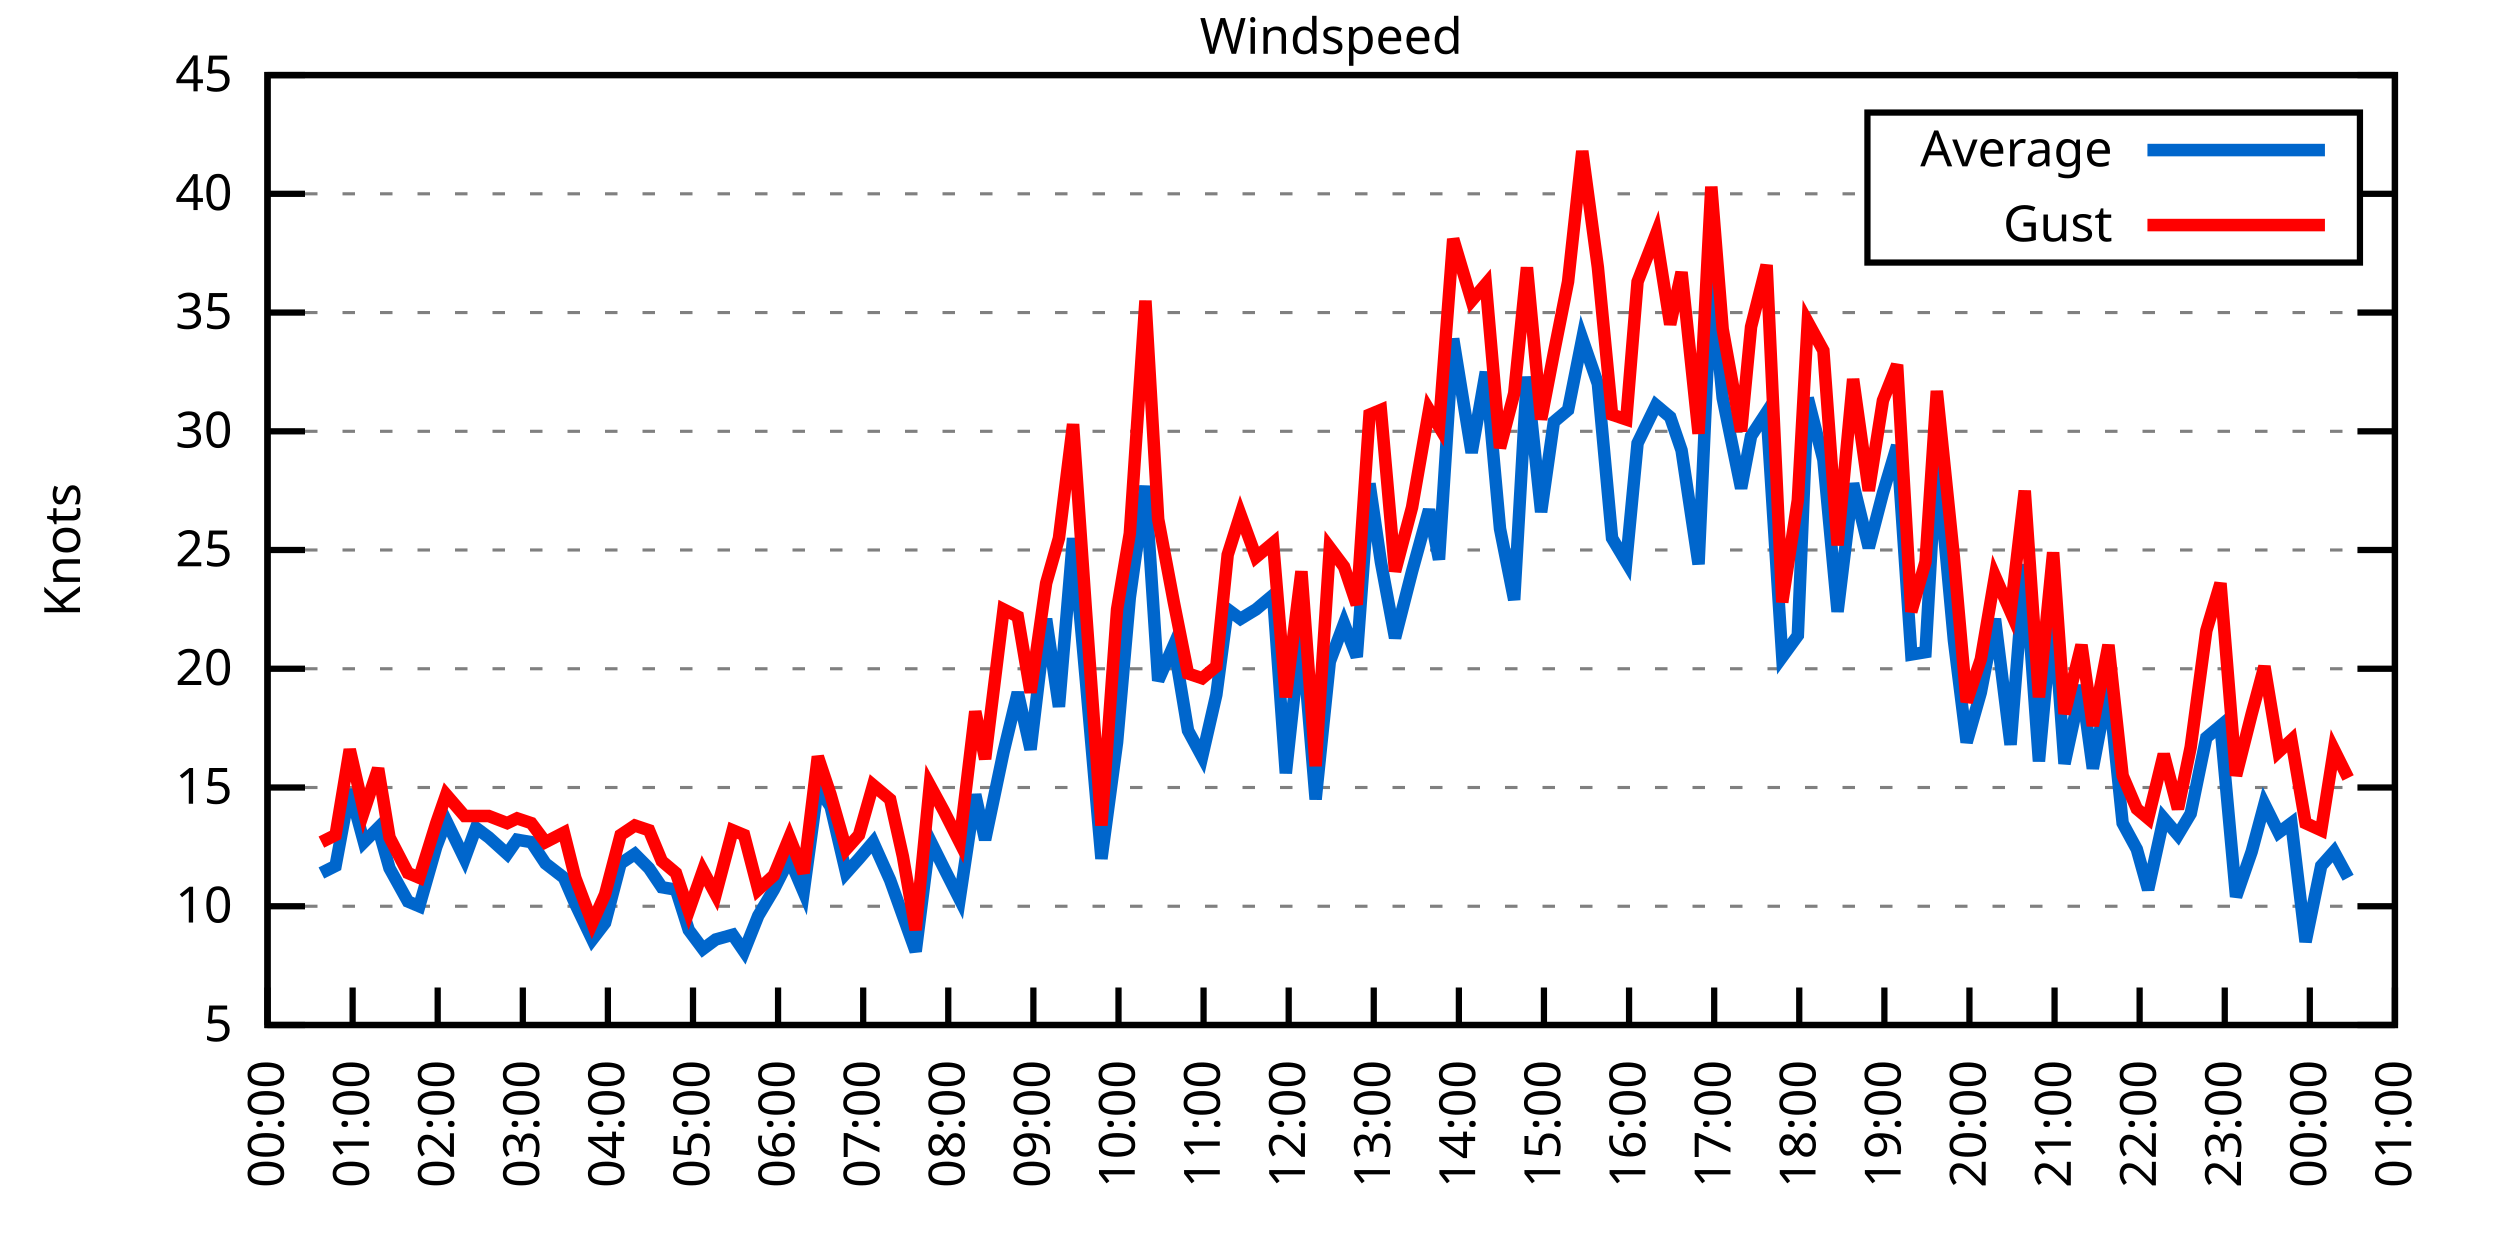
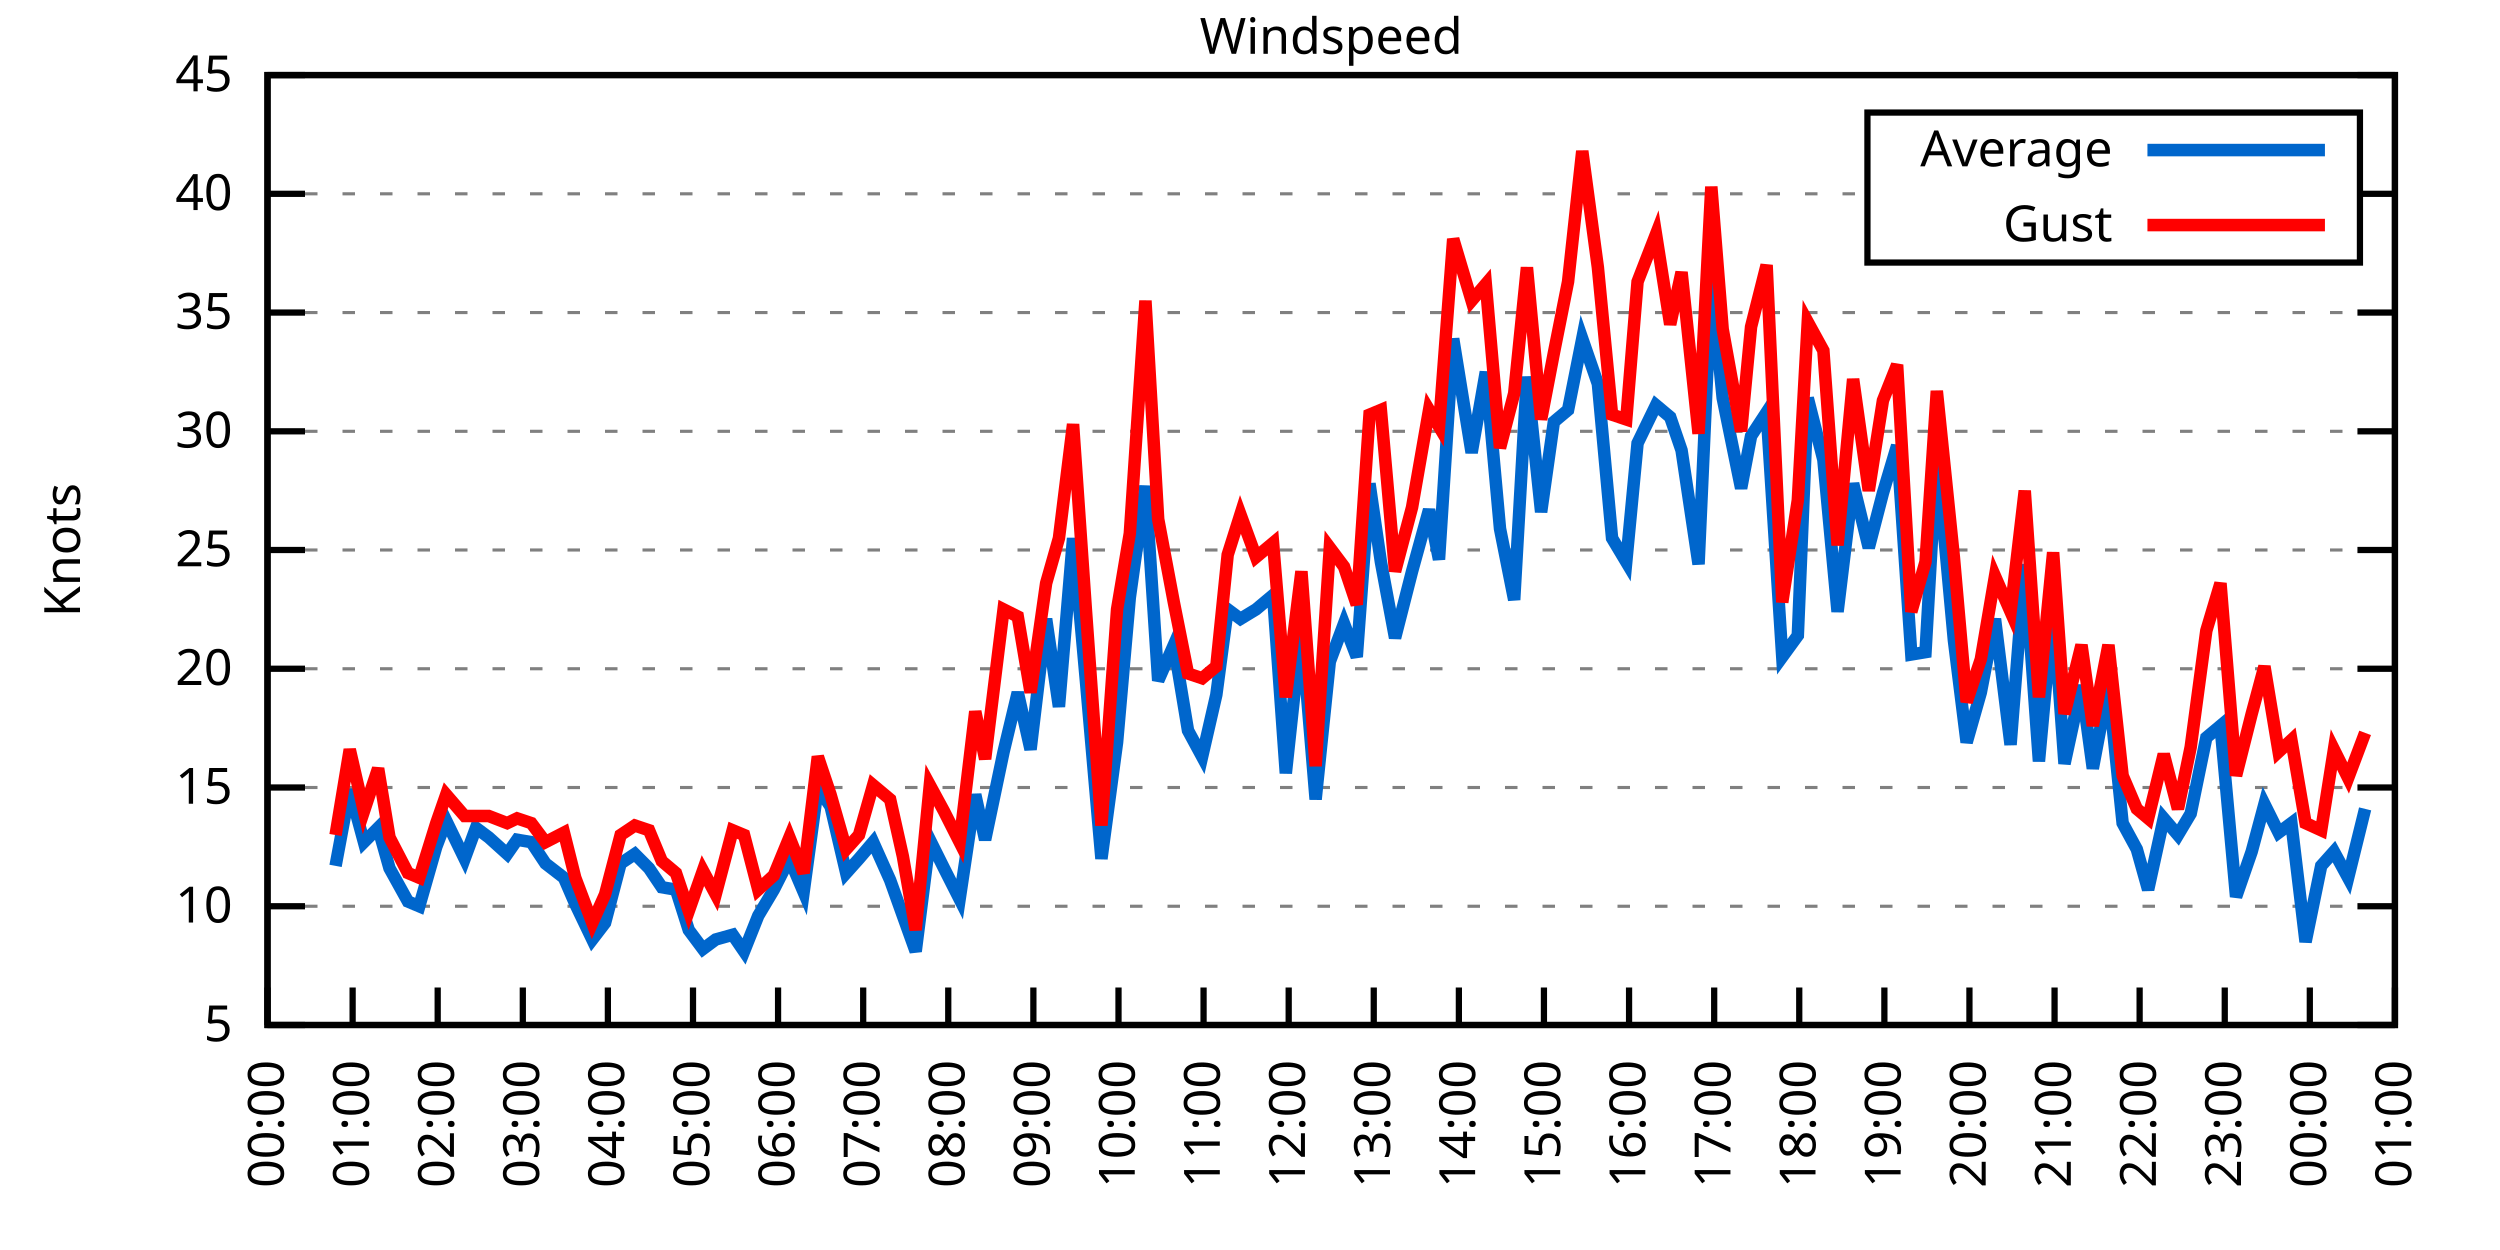
<svg xmlns="http://www.w3.org/2000/svg" xmlns:xlink="http://www.w3.org/1999/xlink" width="400" height="200" viewBox="0 0 400 200">
  <g id="gnuplot_canvas">
    <rect x="0" y="0" width="400" height="200" fill="none" />
    <defs>
      <circle id="gpDot" r="0.5" stroke-width="0.5" stroke="currentColor" />
      <path id="gpPt0" stroke-width="0.333" stroke="currentColor" d="M-1,0 h2 M0,-1 v2" />
      <path id="gpPt1" stroke-width="0.333" stroke="currentColor" d="M-1,-1 L1,1 M1,-1 L-1,1" />
      <path id="gpPt2" stroke-width="0.333" stroke="currentColor" d="M-1,0 L1,0 M0,-1 L0,1 M-1,-1 L1,1 M-1,1 L1,-1" />
      <rect id="gpPt3" stroke-width="0.333" stroke="currentColor" x="-1" y="-1" width="2" height="2" />
      <rect id="gpPt4" stroke-width="0.333" stroke="currentColor" fill="currentColor" x="-1" y="-1" width="2" height="2" />
      <circle id="gpPt5" stroke-width="0.333" stroke="currentColor" cx="0" cy="0" r="1" />
      <use xlink:href="#gpPt5" id="gpPt6" fill="currentColor" stroke="none" />
      <path id="gpPt7" stroke-width="0.333" stroke="currentColor" d="M0,-1.33 L-1.33,0.67 L1.33,0.67 z" />
      <use xlink:href="#gpPt7" id="gpPt8" fill="currentColor" stroke="none" />
      <use xlink:href="#gpPt7" id="gpPt9" stroke="currentColor" transform="rotate(180)" />
      <use xlink:href="#gpPt9" id="gpPt10" fill="currentColor" stroke="none" />
      <use xlink:href="#gpPt3" id="gpPt11" stroke="currentColor" transform="rotate(45)" />
      <use xlink:href="#gpPt11" id="gpPt12" fill="currentColor" stroke="none" />
      <path id="gpPt13" stroke-width="0.333" stroke="currentColor" d="M0,1.330 L1.265,0.411 L0.782,-1.067 L-0.782,-1.076 L-1.265,0.411 z" />
      <use xlink:href="#gpPt13" id="gpPt14" fill="currentColor" stroke="none" />
      <filter id="textbox" filterUnits="objectBoundingBox" x="0" y="0" height="1" width="1">
        <feFlood flood-color="white" flood-opacity="1" result="bgnd" />
        <feComposite in="SourceGraphic" in2="bgnd" operator="atop" />
      </filter>
      <filter id="greybox" filterUnits="objectBoundingBox" x="0" y="0" height="1" width="1">
        <feFlood flood-color="lightgrey" flood-opacity="1" result="grey" />
        <feComposite in="SourceGraphic" in2="grey" operator="atop" />
      </filter>
    </defs>
    <g fill="none" color="white" stroke="currentColor" stroke-width="1.00" stroke-linecap="butt" stroke-linejoin="miter">
</g>
    <g fill="none" color="black" stroke="currentColor" stroke-width="1.00" stroke-linecap="butt" stroke-linejoin="miter">
      <g stroke="none" shape-rendering="crispEdges">
        <polygon fill="rgb(255, 255, 255)" points="42.80,164.00 383.18,164.00 383.18,12.02 42.80,12.02 " />
      </g>
    </g>
    <g fill="none" color="black" stroke="currentColor" stroke-width="1.00" stroke-linecap="butt" stroke-linejoin="miter">
</g>
    <g fill="none" color="black" stroke="black" stroke-width="0.50" stroke-linecap="butt" stroke-linejoin="miter">
</g>
    <g fill="none" color="gray" stroke="currentColor" stroke-width="0.50" stroke-linecap="butt" stroke-linejoin="miter">
      <path stroke="gray" stroke-dasharray="2,4" class="gridline" d="M42.80,164.00 L383.19,164.00  " />
    </g>
    <g fill="none" color="gray" stroke="gray" stroke-width="1.00" stroke-linecap="butt" stroke-linejoin="miter">
</g>
    <g fill="none" color="black" stroke="currentColor" stroke-width="1.00" stroke-linecap="butt" stroke-linejoin="miter">
      <path stroke="black" d="M42.80,164.00 L48.80,164.00 M383.19,164.00 L377.19,164.00  " />
      <g transform="translate(37.20,166.60)" stroke="none" fill="black" font-family="Sans" font-size="8.00" text-anchor="end">
        <text>
          <tspan font-family="Sans"> 5</tspan>
        </text>
      </g>
    </g>
    <g fill="none" color="black" stroke="currentColor" stroke-width="1.00" stroke-linecap="butt" stroke-linejoin="miter">
</g>
    <g fill="none" color="black" stroke="black" stroke-width="0.50" stroke-linecap="butt" stroke-linejoin="miter">
</g>
    <g fill="none" color="gray" stroke="currentColor" stroke-width="0.50" stroke-linecap="butt" stroke-linejoin="miter">
      <path stroke="gray" stroke-dasharray="2,4" class="gridline" d="M42.80,145.00 L383.19,145.00  " />
    </g>
    <g fill="none" color="gray" stroke="gray" stroke-width="1.00" stroke-linecap="butt" stroke-linejoin="miter">
</g>
    <g fill="none" color="black" stroke="currentColor" stroke-width="1.00" stroke-linecap="butt" stroke-linejoin="miter">
      <path stroke="black" d="M42.80,145.00 L48.80,145.00 M383.19,145.00 L377.19,145.00  " />
      <g transform="translate(37.20,147.60)" stroke="none" fill="black" font-family="Sans" font-size="8.00" text-anchor="end">
        <text>
          <tspan font-family="Sans"> 10</tspan>
        </text>
      </g>
    </g>
    <g fill="none" color="black" stroke="currentColor" stroke-width="1.00" stroke-linecap="butt" stroke-linejoin="miter">
</g>
    <g fill="none" color="black" stroke="black" stroke-width="0.50" stroke-linecap="butt" stroke-linejoin="miter">
</g>
    <g fill="none" color="gray" stroke="currentColor" stroke-width="0.50" stroke-linecap="butt" stroke-linejoin="miter">
      <path stroke="gray" stroke-dasharray="2,4" class="gridline" d="M42.80,126.00 L383.19,126.00  " />
    </g>
    <g fill="none" color="gray" stroke="gray" stroke-width="1.00" stroke-linecap="butt" stroke-linejoin="miter">
</g>
    <g fill="none" color="black" stroke="currentColor" stroke-width="1.00" stroke-linecap="butt" stroke-linejoin="miter">
      <path stroke="black" d="M42.80,126.00 L48.80,126.00 M383.19,126.00 L377.19,126.00  " />
      <g transform="translate(37.20,128.60)" stroke="none" fill="black" font-family="Sans" font-size="8.00" text-anchor="end">
        <text>
          <tspan font-family="Sans"> 15</tspan>
        </text>
      </g>
    </g>
    <g fill="none" color="black" stroke="currentColor" stroke-width="1.00" stroke-linecap="butt" stroke-linejoin="miter">
</g>
    <g fill="none" color="black" stroke="black" stroke-width="0.50" stroke-linecap="butt" stroke-linejoin="miter">
</g>
    <g fill="none" color="gray" stroke="currentColor" stroke-width="0.50" stroke-linecap="butt" stroke-linejoin="miter">
      <path stroke="gray" stroke-dasharray="2,4" class="gridline" d="M42.80,107.00 L383.19,107.00  " />
    </g>
    <g fill="none" color="gray" stroke="gray" stroke-width="1.00" stroke-linecap="butt" stroke-linejoin="miter">
</g>
    <g fill="none" color="black" stroke="currentColor" stroke-width="1.00" stroke-linecap="butt" stroke-linejoin="miter">
      <path stroke="black" d="M42.80,107.00 L48.80,107.00 M383.19,107.00 L377.19,107.00  " />
      <g transform="translate(37.20,109.60)" stroke="none" fill="black" font-family="Sans" font-size="8.00" text-anchor="end">
        <text>
          <tspan font-family="Sans"> 20</tspan>
        </text>
      </g>
    </g>
    <g fill="none" color="black" stroke="currentColor" stroke-width="1.00" stroke-linecap="butt" stroke-linejoin="miter">
</g>
    <g fill="none" color="black" stroke="black" stroke-width="0.50" stroke-linecap="butt" stroke-linejoin="miter">
</g>
    <g fill="none" color="gray" stroke="currentColor" stroke-width="0.50" stroke-linecap="butt" stroke-linejoin="miter">
      <path stroke="gray" stroke-dasharray="2,4" class="gridline" d="M42.80,88.00 L383.19,88.00  " />
    </g>
    <g fill="none" color="gray" stroke="gray" stroke-width="1.00" stroke-linecap="butt" stroke-linejoin="miter">
</g>
    <g fill="none" color="black" stroke="currentColor" stroke-width="1.00" stroke-linecap="butt" stroke-linejoin="miter">
      <path stroke="black" d="M42.80,88.00 L48.80,88.00 M383.19,88.00 L377.19,88.00  " />
      <g transform="translate(37.20,90.60)" stroke="none" fill="black" font-family="Sans" font-size="8.00" text-anchor="end">
        <text>
          <tspan font-family="Sans"> 25</tspan>
        </text>
      </g>
    </g>
    <g fill="none" color="black" stroke="currentColor" stroke-width="1.00" stroke-linecap="butt" stroke-linejoin="miter">
</g>
    <g fill="none" color="black" stroke="black" stroke-width="0.50" stroke-linecap="butt" stroke-linejoin="miter">
</g>
    <g fill="none" color="gray" stroke="currentColor" stroke-width="0.50" stroke-linecap="butt" stroke-linejoin="miter">
      <path stroke="gray" stroke-dasharray="2,4" class="gridline" d="M42.80,69.01 L383.19,69.01  " />
    </g>
    <g fill="none" color="gray" stroke="gray" stroke-width="1.00" stroke-linecap="butt" stroke-linejoin="miter">
</g>
    <g fill="none" color="black" stroke="currentColor" stroke-width="1.00" stroke-linecap="butt" stroke-linejoin="miter">
      <path stroke="black" d="M42.80,69.01 L48.80,69.01 M383.19,69.01 L377.19,69.01  " />
      <g transform="translate(37.20,71.61)" stroke="none" fill="black" font-family="Sans" font-size="8.00" text-anchor="end">
        <text>
          <tspan font-family="Sans"> 30</tspan>
        </text>
      </g>
    </g>
    <g fill="none" color="black" stroke="currentColor" stroke-width="1.00" stroke-linecap="butt" stroke-linejoin="miter">
</g>
    <g fill="none" color="black" stroke="black" stroke-width="0.50" stroke-linecap="butt" stroke-linejoin="miter">
</g>
    <g fill="none" color="gray" stroke="currentColor" stroke-width="0.50" stroke-linecap="butt" stroke-linejoin="miter">
      <path stroke="gray" stroke-dasharray="2,4" class="gridline" d="M42.80,50.01 L383.19,50.01  " />
    </g>
    <g fill="none" color="gray" stroke="gray" stroke-width="1.00" stroke-linecap="butt" stroke-linejoin="miter">
</g>
    <g fill="none" color="black" stroke="currentColor" stroke-width="1.00" stroke-linecap="butt" stroke-linejoin="miter">
      <path stroke="black" d="M42.80,50.01 L48.80,50.01 M383.19,50.01 L377.19,50.01  " />
      <g transform="translate(37.20,52.61)" stroke="none" fill="black" font-family="Sans" font-size="8.00" text-anchor="end">
        <text>
          <tspan font-family="Sans"> 35</tspan>
        </text>
      </g>
    </g>
    <g fill="none" color="black" stroke="currentColor" stroke-width="1.00" stroke-linecap="butt" stroke-linejoin="miter">
</g>
    <g fill="none" color="black" stroke="black" stroke-width="0.50" stroke-linecap="butt" stroke-linejoin="miter">
</g>
    <g fill="none" color="gray" stroke="currentColor" stroke-width="0.50" stroke-linecap="butt" stroke-linejoin="miter">
      <path stroke="gray" stroke-dasharray="2,4" class="gridline" d="M42.80,31.01 L298.79,31.01 M377.59,31.01 L383.19,31.01  " />
    </g>
    <g fill="none" color="gray" stroke="gray" stroke-width="1.00" stroke-linecap="butt" stroke-linejoin="miter">
</g>
    <g fill="none" color="black" stroke="currentColor" stroke-width="1.00" stroke-linecap="butt" stroke-linejoin="miter">
      <path stroke="black" d="M42.80,31.01 L48.80,31.01 M383.19,31.01 L377.19,31.01  " />
      <g transform="translate(37.20,33.61)" stroke="none" fill="black" font-family="Sans" font-size="8.00" text-anchor="end">
        <text>
          <tspan font-family="Sans"> 40</tspan>
        </text>
      </g>
    </g>
    <g fill="none" color="black" stroke="currentColor" stroke-width="1.00" stroke-linecap="butt" stroke-linejoin="miter">
</g>
    <g fill="none" color="black" stroke="black" stroke-width="0.50" stroke-linecap="butt" stroke-linejoin="miter">
</g>
    <g fill="none" color="gray" stroke="currentColor" stroke-width="0.50" stroke-linecap="butt" stroke-linejoin="miter">
      <path stroke="gray" stroke-dasharray="2,4" class="gridline" d="M42.80,12.01 L383.19,12.01  " />
    </g>
    <g fill="none" color="gray" stroke="gray" stroke-width="1.00" stroke-linecap="butt" stroke-linejoin="miter">
</g>
    <g fill="none" color="black" stroke="currentColor" stroke-width="1.00" stroke-linecap="butt" stroke-linejoin="miter">
      <path stroke="black" d="M42.80,12.01 L48.80,12.01 M383.19,12.01 L377.19,12.01  " />
      <g transform="translate(37.20,14.61)" stroke="none" fill="black" font-family="Sans" font-size="8.00" text-anchor="end">
        <text>
          <tspan font-family="Sans"> 45</tspan>
        </text>
      </g>
    </g>
    <g fill="none" color="black" stroke="currentColor" stroke-width="1.00" stroke-linecap="butt" stroke-linejoin="miter">
      <path stroke="black" d="M42.80,164.00 L42.80,158.00  " />
      <g transform="translate(45.40,169.60) rotate(270.00)" stroke="none" fill="black" font-family="Sans" font-size="8.00" text-anchor="end">
        <text>
          <tspan font-family="Sans">00:00</tspan>
        </text>
      </g>
    </g>
    <g fill="none" color="black" stroke="currentColor" stroke-width="1.00" stroke-linecap="butt" stroke-linejoin="miter">
      <path stroke="black" d="M56.42,164.00 L56.42,158.00  " />
      <g transform="translate(59.02,169.60) rotate(270.00)" stroke="none" fill="black" font-family="Sans" font-size="8.00" text-anchor="end">
        <text>
          <tspan font-family="Sans">01:00</tspan>
        </text>
      </g>
    </g>
    <g fill="none" color="black" stroke="currentColor" stroke-width="1.00" stroke-linecap="butt" stroke-linejoin="miter">
      <path stroke="black" d="M70.03,164.00 L70.03,158.00  " />
      <g transform="translate(72.63,169.60) rotate(270.00)" stroke="none" fill="black" font-family="Sans" font-size="8.00" text-anchor="end">
        <text>
          <tspan font-family="Sans">02:00</tspan>
        </text>
      </g>
    </g>
    <g fill="none" color="black" stroke="currentColor" stroke-width="1.00" stroke-linecap="butt" stroke-linejoin="miter">
      <path stroke="black" d="M83.65,164.00 L83.65,158.00  " />
      <g transform="translate(86.25,169.60) rotate(270.00)" stroke="none" fill="black" font-family="Sans" font-size="8.00" text-anchor="end">
        <text>
          <tspan font-family="Sans">03:00</tspan>
        </text>
      </g>
    </g>
    <g fill="none" color="black" stroke="currentColor" stroke-width="1.00" stroke-linecap="butt" stroke-linejoin="miter">
      <path stroke="black" d="M97.26,164.00 L97.26,158.00  " />
      <g transform="translate(99.86,169.60) rotate(270.00)" stroke="none" fill="black" font-family="Sans" font-size="8.00" text-anchor="end">
        <text>
          <tspan font-family="Sans">04:00</tspan>
        </text>
      </g>
    </g>
    <g fill="none" color="black" stroke="currentColor" stroke-width="1.00" stroke-linecap="butt" stroke-linejoin="miter">
      <path stroke="black" d="M110.88,164.00 L110.88,158.00  " />
      <g transform="translate(113.48,169.60) rotate(270.00)" stroke="none" fill="black" font-family="Sans" font-size="8.00" text-anchor="end">
        <text>
          <tspan font-family="Sans">05:00</tspan>
        </text>
      </g>
    </g>
    <g fill="none" color="black" stroke="currentColor" stroke-width="1.00" stroke-linecap="butt" stroke-linejoin="miter">
      <path stroke="black" d="M124.49,164.00 L124.49,158.00  " />
      <g transform="translate(127.09,169.60) rotate(270.00)" stroke="none" fill="black" font-family="Sans" font-size="8.00" text-anchor="end">
        <text>
          <tspan font-family="Sans">06:00</tspan>
        </text>
      </g>
    </g>
    <g fill="none" color="black" stroke="currentColor" stroke-width="1.00" stroke-linecap="butt" stroke-linejoin="miter">
      <path stroke="black" d="M138.11,164.00 L138.11,158.00  " />
      <g transform="translate(140.71,169.60) rotate(270.00)" stroke="none" fill="black" font-family="Sans" font-size="8.00" text-anchor="end">
        <text>
          <tspan font-family="Sans">07:00</tspan>
        </text>
      </g>
    </g>
    <g fill="none" color="black" stroke="currentColor" stroke-width="1.00" stroke-linecap="butt" stroke-linejoin="miter">
      <path stroke="black" d="M151.72,164.00 L151.72,158.00  " />
      <g transform="translate(154.32,169.60) rotate(270.00)" stroke="none" fill="black" font-family="Sans" font-size="8.00" text-anchor="end">
        <text>
          <tspan font-family="Sans">08:00</tspan>
        </text>
      </g>
    </g>
    <g fill="none" color="black" stroke="currentColor" stroke-width="1.00" stroke-linecap="butt" stroke-linejoin="miter">
      <path stroke="black" d="M165.34,164.00 L165.34,158.00  " />
      <g transform="translate(167.94,169.60) rotate(270.00)" stroke="none" fill="black" font-family="Sans" font-size="8.00" text-anchor="end">
        <text>
          <tspan font-family="Sans">09:00</tspan>
        </text>
      </g>
    </g>
    <g fill="none" color="black" stroke="currentColor" stroke-width="1.00" stroke-linecap="butt" stroke-linejoin="miter">
      <path stroke="black" d="M178.96,164.00 L178.96,158.00  " />
      <g transform="translate(181.56,169.60) rotate(270.00)" stroke="none" fill="black" font-family="Sans" font-size="8.00" text-anchor="end">
        <text>
          <tspan font-family="Sans">10:00</tspan>
        </text>
      </g>
    </g>
    <g fill="none" color="black" stroke="currentColor" stroke-width="1.00" stroke-linecap="butt" stroke-linejoin="miter">
      <path stroke="black" d="M192.57,164.00 L192.57,158.00  " />
      <g transform="translate(195.17,169.60) rotate(270.00)" stroke="none" fill="black" font-family="Sans" font-size="8.00" text-anchor="end">
        <text>
          <tspan font-family="Sans">11:00</tspan>
        </text>
      </g>
    </g>
    <g fill="none" color="black" stroke="currentColor" stroke-width="1.00" stroke-linecap="butt" stroke-linejoin="miter">
      <path stroke="black" d="M206.19,164.00 L206.19,158.00  " />
      <g transform="translate(208.79,169.60) rotate(270.00)" stroke="none" fill="black" font-family="Sans" font-size="8.00" text-anchor="end">
        <text>
          <tspan font-family="Sans">12:00</tspan>
        </text>
      </g>
    </g>
    <g fill="none" color="black" stroke="currentColor" stroke-width="1.00" stroke-linecap="butt" stroke-linejoin="miter">
      <path stroke="black" d="M219.80,164.00 L219.80,158.00  " />
      <g transform="translate(222.40,169.60) rotate(270.00)" stroke="none" fill="black" font-family="Sans" font-size="8.00" text-anchor="end">
        <text>
          <tspan font-family="Sans">13:00</tspan>
        </text>
      </g>
    </g>
    <g fill="none" color="black" stroke="currentColor" stroke-width="1.00" stroke-linecap="butt" stroke-linejoin="miter">
      <path stroke="black" d="M233.42,164.00 L233.42,158.00  " />
      <g transform="translate(236.02,169.60) rotate(270.00)" stroke="none" fill="black" font-family="Sans" font-size="8.00" text-anchor="end">
        <text>
          <tspan font-family="Sans">14:00</tspan>
        </text>
      </g>
    </g>
    <g fill="none" color="black" stroke="currentColor" stroke-width="1.00" stroke-linecap="butt" stroke-linejoin="miter">
      <path stroke="black" d="M247.03,164.00 L247.03,158.00  " />
      <g transform="translate(249.63,169.60) rotate(270.00)" stroke="none" fill="black" font-family="Sans" font-size="8.00" text-anchor="end">
        <text>
          <tspan font-family="Sans">15:00</tspan>
        </text>
      </g>
    </g>
    <g fill="none" color="black" stroke="currentColor" stroke-width="1.00" stroke-linecap="butt" stroke-linejoin="miter">
      <path stroke="black" d="M260.65,164.00 L260.65,158.00  " />
      <g transform="translate(263.25,169.60) rotate(270.00)" stroke="none" fill="black" font-family="Sans" font-size="8.00" text-anchor="end">
        <text>
          <tspan font-family="Sans">16:00</tspan>
        </text>
      </g>
    </g>
    <g fill="none" color="black" stroke="currentColor" stroke-width="1.00" stroke-linecap="butt" stroke-linejoin="miter">
      <path stroke="black" d="M274.27,164.00 L274.27,158.00  " />
      <g transform="translate(276.87,169.60) rotate(270.00)" stroke="none" fill="black" font-family="Sans" font-size="8.00" text-anchor="end">
        <text>
          <tspan font-family="Sans">17:00</tspan>
        </text>
      </g>
    </g>
    <g fill="none" color="black" stroke="currentColor" stroke-width="1.00" stroke-linecap="butt" stroke-linejoin="miter">
      <path stroke="black" d="M287.88,164.00 L287.88,158.00  " />
      <g transform="translate(290.48,169.60) rotate(270.00)" stroke="none" fill="black" font-family="Sans" font-size="8.00" text-anchor="end">
        <text>
          <tspan font-family="Sans">18:00</tspan>
        </text>
      </g>
    </g>
    <g fill="none" color="black" stroke="currentColor" stroke-width="1.00" stroke-linecap="butt" stroke-linejoin="miter">
      <path stroke="black" d="M301.50,164.00 L301.50,158.00  " />
      <g transform="translate(304.10,169.60) rotate(270.00)" stroke="none" fill="black" font-family="Sans" font-size="8.00" text-anchor="end">
        <text>
          <tspan font-family="Sans">19:00</tspan>
        </text>
      </g>
    </g>
    <g fill="none" color="black" stroke="currentColor" stroke-width="1.00" stroke-linecap="butt" stroke-linejoin="miter">
      <path stroke="black" d="M315.11,164.00 L315.11,158.00  " />
      <g transform="translate(317.71,169.60) rotate(270.00)" stroke="none" fill="black" font-family="Sans" font-size="8.00" text-anchor="end">
        <text>
          <tspan font-family="Sans">20:00</tspan>
        </text>
      </g>
    </g>
    <g fill="none" color="black" stroke="currentColor" stroke-width="1.00" stroke-linecap="butt" stroke-linejoin="miter">
      <path stroke="black" d="M328.73,164.00 L328.73,158.00  " />
      <g transform="translate(331.33,169.60) rotate(270.00)" stroke="none" fill="black" font-family="Sans" font-size="8.00" text-anchor="end">
        <text>
          <tspan font-family="Sans">21:00</tspan>
        </text>
      </g>
    </g>
    <g fill="none" color="black" stroke="currentColor" stroke-width="1.00" stroke-linecap="butt" stroke-linejoin="miter">
      <path stroke="black" d="M342.34,164.00 L342.34,158.00  " />
      <g transform="translate(344.94,169.60) rotate(270.00)" stroke="none" fill="black" font-family="Sans" font-size="8.00" text-anchor="end">
        <text>
          <tspan font-family="Sans">22:00</tspan>
        </text>
      </g>
    </g>
    <g fill="none" color="black" stroke="currentColor" stroke-width="1.00" stroke-linecap="butt" stroke-linejoin="miter">
      <path stroke="black" d="M355.96,164.00 L355.96,158.00  " />
      <g transform="translate(358.56,169.60) rotate(270.00)" stroke="none" fill="black" font-family="Sans" font-size="8.00" text-anchor="end">
        <text>
          <tspan font-family="Sans">23:00</tspan>
        </text>
      </g>
    </g>
    <g fill="none" color="black" stroke="currentColor" stroke-width="1.00" stroke-linecap="butt" stroke-linejoin="miter">
      <path stroke="black" d="M369.57,164.00 L369.57,158.00  " />
      <g transform="translate(372.17,169.60) rotate(270.00)" stroke="none" fill="black" font-family="Sans" font-size="8.00" text-anchor="end">
        <text>
          <tspan font-family="Sans">00:00</tspan>
        </text>
      </g>
    </g>
    <g fill="none" color="black" stroke="currentColor" stroke-width="1.00" stroke-linecap="butt" stroke-linejoin="miter">
      <path stroke="black" d="M383.19,164.00 L383.19,158.00  " />
      <g transform="translate(385.79,169.60) rotate(270.00)" stroke="none" fill="black" font-family="Sans" font-size="8.00" text-anchor="end">
        <text>
          <tspan font-family="Sans">01:00</tspan>
        </text>
      </g>
    </g>
    <g fill="none" color="black" stroke="currentColor" stroke-width="1.00" stroke-linecap="butt" stroke-linejoin="miter">
</g>
    <g fill="none" color="black" stroke="currentColor" stroke-width="1.00" stroke-linecap="butt" stroke-linejoin="miter">
      <path stroke="black" d="M42.80,12.01 L42.80,164.00 L383.19,164.00 L383.19,12.01 L42.80,12.01 Z  " />
    </g>
    <g fill="none" color="black" stroke="currentColor" stroke-width="1.00" stroke-linecap="butt" stroke-linejoin="miter">
</g>
    <g fill="none" color="black" stroke="currentColor" stroke-width="1.00" stroke-linecap="butt" stroke-linejoin="miter">
      <path stroke="black" d="M298.79,42.01 L298.79,18.01 L377.59,18.01 L377.59,42.01 L298.79,42.01 Z  " />
    </g>
    <g id="Windspeed_plot_1">
      <g fill="none" color="white" stroke="black" stroke-width="2.00" stroke-linecap="butt" stroke-linejoin="miter">
</g>
      <g fill="none" color="black" stroke="currentColor" stroke-width="2.00" stroke-linecap="butt" stroke-linejoin="miter">
        <g transform="translate(337.99,26.61)" stroke="none" fill="black" font-family="Sans" font-size="8.00" text-anchor="end">
          <text>
            <tspan font-family="Sans">Average</tspan>
          </text>
        </g>
      </g>
      <g fill="none" color="black" stroke="currentColor" stroke-width="2.00" stroke-linecap="butt" stroke-linejoin="miter">
-         <path stroke="rgb(  0, 102, 204)" d="M343.59,24.01 L371.99,24.01 M51.42,139.68 L53.69,138.54 L55.96,126.38 L58.23,134.74 L60.50,132.46 L62.32,138.92   L65.27,144.24 L67.08,145.00 L69.80,135.50 L71.39,131.32 L74.34,137.40 L76.16,132.46 L78.20,133.98 L81.15,136.64   L82.74,134.36 L85.01,134.74 L87.28,138.16 L90.23,140.44 L92.04,144.62 L94.77,150.32 L96.81,147.66 L99.30,138.16   L101.57,136.64 L103.84,138.92 L105.89,141.96 L108.15,142.34 L110.20,148.80 L112.47,151.84 L114.51,150.32 L117.23,149.56   L119.05,152.22 L121.32,146.52 L123.81,142.34 L126.31,137.40 L128.58,142.72 L130.85,126.00 L132.89,129.04 L135.39,139.68   L137.43,137.40 L139.70,134.74 L142.42,140.82 L144.46,146.52 L146.51,152.22 L148.77,134.36 L151.04,138.92 L153.54,143.86   L156.04,127.14 L157.62,134.36 L160.57,120.30 L162.84,110.80 L164.89,119.92 L167.38,99.02 L169.43,113.08 L171.69,86.11   L173.74,108.90 L176.23,137.40 L178.73,118.78 L180.77,95.60 L183.27,77.75 L185.31,108.90 L187.81,103.20 L190.08,116.88   L192.34,121.06 L194.61,111.18 L196.43,97.50 L198.47,99.02 L200.97,97.50 L203.69,95.22 L205.73,123.72 L208.23,100.54   L210.50,127.90 L212.77,105.86 L215.04,99.78 L217.08,105.10 L219.12,77.37 L220.94,89.90 L223.21,102.06 L225.93,91.42   L228.65,81.55 L230.24,89.52 L232.51,54.19 L235.46,72.43 L237.73,59.51 L240.00,84.59 L242.27,95.98 L244.31,60.27   L246.58,81.93 L248.62,67.49 L250.89,65.59 L253.16,54.19 L255.66,61.41 L257.93,86.11 L260.20,89.90 L262.01,70.91   L264.96,64.83 L267.23,66.73 L269.05,72.05 L271.77,90.28 L273.81,45.07 L275.63,63.69 L278.58,78.13 L280.17,69.77   L282.66,65.97 L285.16,105.10 L287.65,101.68 L289.24,63.69 L291.74,73.57 L294.01,97.88 L296.50,77.37 L299.00,87.63   L301.27,78.89 L303.54,71.29 L305.81,104.72 L308.08,104.34 L309.89,72.81 L312.62,102.44 L314.66,118.78 L316.93,110.80   L319.20,99.02 L321.69,119.16 L323.96,90.28 L326.23,121.82 L328.50,97.12 L330.32,122.20 L333.04,109.66 L334.85,122.96   L337.35,109.66 L339.62,131.70 L341.89,135.88 L343.70,142.34 L346.20,130.94 L348.47,133.60 L350.51,130.18 L353.01,118.02   L355.28,116.12 L357.77,143.48 L360.27,136.26 L362.31,128.66 L364.58,133.22 L366.62,131.70 L368.89,150.70 L371.39,138.54   L373.43,136.26 L375.70,140.44  " />
+         <path stroke="rgb(  0, 102, 204)" d="M343.59,24.01 L371.99,24.01 M53.69,138.54 L55.96,126.38 L58.23,134.74 L60.50,132.46 L62.32,138.92 L65.27,144.24   L67.08,145.00 L69.80,135.50 L71.39,131.32 L74.34,137.40 L76.16,132.46 L78.20,133.98 L81.15,136.64 L82.74,134.36   L85.01,134.74 L87.28,138.16 L90.23,140.44 L92.04,144.62 L94.77,150.32 L96.81,147.66 L99.30,138.16 L101.57,136.64   L103.84,138.92 L105.89,141.96 L108.15,142.34 L110.20,148.80 L112.47,151.84 L114.51,150.32 L117.23,149.56 L119.05,152.22   L121.32,146.52 L123.81,142.34 L126.31,137.40 L128.58,142.72 L130.85,126.00 L132.89,129.04 L135.39,139.68 L137.43,137.40   L139.70,134.74 L142.42,140.82 L144.46,146.52 L146.51,152.22 L148.77,134.36 L151.04,138.92 L153.54,143.86 L156.04,127.14   L157.62,134.36 L160.57,120.30 L162.84,110.80 L164.89,119.92 L167.38,99.02 L169.43,113.08 L171.69,86.11 L173.74,108.90   L176.23,137.40 L178.73,118.78 L180.77,95.60 L183.27,77.75 L185.31,108.90 L187.81,103.20 L190.08,116.88 L192.34,121.06   L194.61,111.18 L196.43,97.50 L198.47,99.02 L200.97,97.50 L203.69,95.22 L205.73,123.72 L208.23,100.54 L210.50,127.90   L212.77,105.86 L215.04,99.78 L217.08,105.10 L219.12,77.37 L220.94,89.90 L223.21,102.06 L225.93,91.42 L228.65,81.55   L230.24,89.52 L232.51,54.19 L235.46,72.43 L237.73,59.51 L240.00,84.59 L242.27,95.98 L244.31,60.27 L246.58,81.93   L248.62,67.49 L250.89,65.59 L253.16,54.19 L255.66,61.41 L257.93,86.11 L260.20,89.90 L262.01,70.91 L264.96,64.83   L267.23,66.73 L269.05,72.05 L271.77,90.28 L273.81,45.07 L275.63,63.69 L278.58,78.13 L280.17,69.77 L282.66,65.97   L285.16,105.10 L287.65,101.68 L289.24,63.69 L291.74,73.57 L294.01,97.88 L296.50,77.37 L299.00,87.63 L301.27,78.89   L303.54,71.29 L305.81,104.72 L308.08,104.34 L309.89,72.81 L312.62,102.44 L314.66,118.78 L316.93,110.80 L319.20,99.02   L321.69,119.16 L323.96,90.28 L326.23,121.82 L328.50,97.12 L330.32,122.20 L333.04,109.66 L334.85,122.96 L337.35,109.66   L339.62,131.70 L341.89,135.88 L343.70,142.34 L346.20,130.94 L348.47,133.60 L350.51,130.18 L353.01,118.02 L355.28,116.12   L357.77,143.48 L360.27,136.26 L362.31,128.66 L364.58,133.22 L366.62,131.70 L368.89,150.70 L371.39,138.54 L373.43,136.26   L375.70,140.44 L378.42,129.42  " />
      </g>
    </g>
    <g id="Windspeed_plot_2">
      <g fill="none" color="black" stroke="currentColor" stroke-width="2.00" stroke-linecap="butt" stroke-linejoin="miter">
        <g transform="translate(337.99,38.61)" stroke="none" fill="black" font-family="Sans" font-size="8.00" text-anchor="end">
          <text>
            <tspan font-family="Sans">Gust</tspan>
          </text>
        </g>
      </g>
      <g fill="none" color="black" stroke="currentColor" stroke-width="2.00" stroke-linecap="butt" stroke-linejoin="miter">
-         <path stroke="rgb(255,   0,   0)" d="M343.59,36.01 L371.99,36.01 M51.42,134.74 L53.69,133.60 L55.96,119.92 L58.23,129.80 L60.50,122.96 L62.32,133.98   L65.27,139.68 L67.08,140.44 L69.80,131.70 L71.39,127.14 L74.34,130.56 L76.16,130.56 L78.20,130.56 L81.15,131.70   L82.74,130.94 L85.01,131.70 L87.28,134.74 L90.23,133.22 L92.04,140.44 L94.77,147.66 L96.81,143.10 L99.30,133.60   L101.57,132.08 L103.84,132.84 L105.89,137.78 L108.15,139.68 L110.20,145.76 L112.47,139.30 L114.51,143.10 L117.23,132.84   L119.05,133.60 L121.32,142.34 L123.81,140.06 L126.31,133.98 L128.58,139.68 L130.85,121.06 L132.89,127.14 L135.39,135.88   L137.43,133.60 L139.70,125.62 L142.42,127.90 L144.46,137.02 L146.51,148.80 L148.77,125.62 L151.04,129.80 L153.54,134.74   L156.04,113.84 L157.62,121.44 L160.57,97.50 L162.84,98.64 L164.89,110.80 L167.38,93.32 L169.43,86.11 L171.69,67.87   L173.74,97.50 L176.23,132.08 L178.73,97.50 L180.77,85.35 L183.27,48.11 L185.31,83.07 L187.81,96.36 L190.08,107.76   L192.34,108.52 L194.61,106.62 L196.43,88.76 L198.47,82.31 L200.97,89.14 L203.69,86.87 L205.73,111.56 L208.23,91.42   L210.50,122.58 L212.77,87.63 L215.04,90.66 L217.08,96.74 L219.12,66.35 L220.94,65.59 L223.21,91.42 L225.93,81.17   L228.65,65.59 L230.24,68.25 L232.51,38.23 L235.46,48.11 L237.73,45.45 L240.00,71.67 L242.27,62.93 L244.31,42.79   L246.58,67.11 L248.62,56.47 L250.89,45.07 L253.16,24.17 L255.66,42.79 L257.93,66.35 L260.20,67.11 L262.01,45.07   L264.96,37.47 L267.23,51.91 L269.05,43.55 L271.77,69.39 L273.81,29.87 L275.63,52.67 L278.58,69.01 L280.17,52.29   L282.66,42.41 L285.16,96.36 L287.65,80.03 L289.24,51.53 L291.74,56.09 L294.01,87.25 L296.50,60.65 L299.00,78.51   L301.27,64.07 L303.54,58.37 L305.81,97.88 L308.08,89.90 L309.89,62.55 L312.62,89.14 L314.66,112.32 L316.93,105.48   L319.20,92.18 L321.69,97.88 L323.96,78.51 L326.23,111.56 L328.50,88.38 L330.32,114.22 L333.04,103.20 L334.85,116.12   L337.35,103.20 L339.62,124.10 L341.89,129.42 L343.70,130.94 L346.20,120.68 L348.47,129.42 L350.51,119.54 L353.01,100.92   L355.28,93.32 L357.77,124.10 L360.27,114.22 L362.31,106.62 L364.58,120.30 L366.62,118.40 L368.89,131.70 L371.39,132.84   L373.43,119.92 L375.70,124.48  " />
+         <path stroke="rgb(255,   0,   0)" d="M343.59,36.01 L371.99,36.01 M53.69,133.60 L55.96,119.92 L58.23,129.80 L60.50,122.96 L62.32,133.98 L65.27,139.68   L67.08,140.44 L69.80,131.70 L71.39,127.14 L74.34,130.56 L76.16,130.56 L78.20,130.56 L81.15,131.70 L82.74,130.94   L85.01,131.70 L87.28,134.74 L90.23,133.22 L92.04,140.44 L94.77,147.66 L96.81,143.10 L99.30,133.60 L101.57,132.08   L103.84,132.84 L105.89,137.78 L108.15,139.68 L110.20,145.76 L112.47,139.30 L114.51,143.10 L117.23,132.84 L119.05,133.60   L121.32,142.34 L123.81,140.06 L126.31,133.98 L128.58,139.68 L130.85,121.06 L132.89,127.14 L135.39,135.88 L137.43,133.60   L139.70,125.62 L142.42,127.90 L144.46,137.02 L146.51,148.80 L148.77,125.62 L151.04,129.80 L153.54,134.74 L156.04,113.84   L157.62,121.44 L160.57,97.50 L162.84,98.64 L164.89,110.80 L167.38,93.32 L169.43,86.11 L171.69,67.87 L173.74,97.50   L176.23,132.08 L178.73,97.50 L180.77,85.35 L183.27,48.11 L185.31,83.07 L187.81,96.36 L190.08,107.76 L192.34,108.52   L194.61,106.62 L196.43,88.76 L198.47,82.31 L200.97,89.14 L203.69,86.87 L205.73,111.56 L208.23,91.42 L210.50,122.58   L212.77,87.63 L215.04,90.66 L217.08,96.74 L219.12,66.35 L220.94,65.59 L223.21,91.42 L225.93,81.17 L228.65,65.59   L230.24,68.25 L232.51,38.23 L235.46,48.11 L237.73,45.45 L240.00,71.67 L242.27,62.93 L244.31,42.79 L246.58,67.11   L248.62,56.47 L250.89,45.07 L253.16,24.17 L255.66,42.79 L257.93,66.35 L260.20,67.11 L262.01,45.07 L264.96,37.47   L267.23,51.91 L269.05,43.55 L271.77,69.39 L273.81,29.87 L275.63,52.67 L278.58,69.01 L280.17,52.29 L282.66,42.41   L285.16,96.36 L287.65,80.03 L289.24,51.53 L291.74,56.09 L294.01,87.25 L296.50,60.65 L299.00,78.51 L301.27,64.07   L303.54,58.37 L305.81,97.88 L308.08,89.90 L309.89,62.55 L312.62,89.14 L314.66,112.32 L316.93,105.48 L319.20,92.18   L321.69,97.88 L323.96,78.51 L326.23,111.56 L328.50,88.38 L330.32,114.22 L333.04,103.20 L334.85,116.12 L337.35,103.20   L339.62,124.10 L341.89,129.42 L343.70,130.94 L346.20,120.68 L348.47,129.42 L350.51,119.54 L353.01,100.92 L355.28,93.32   L357.77,124.10 L360.27,114.22 L362.31,106.62 L364.58,120.30 L366.62,118.40 L368.89,131.70 L371.39,132.84 L373.43,119.92   L375.70,124.48 L378.42,117.26  " />
      </g>
    </g>
    <g fill="none" color="black" stroke="currentColor" stroke-width="2.00" stroke-linecap="butt" stroke-linejoin="miter">
</g>
    <g fill="none" color="black" stroke="black" stroke-width="1.00" stroke-linecap="butt" stroke-linejoin="miter">
</g>
    <g fill="none" color="black" stroke="currentColor" stroke-width="1.00" stroke-linecap="butt" stroke-linejoin="miter">
      <path stroke="black" d="M42.80,12.01 L42.80,164.00 L383.19,164.00 L383.19,12.01 L42.80,12.01 Z  " />
      <g transform="translate(12.80,88.01) rotate(270.00)" stroke="none" fill="black" font-family="Sans" font-size="8.00" text-anchor="middle">
        <text>
          <tspan font-family="Sans">Knots</tspan>
        </text>
      </g>
    </g>
    <g fill="none" color="black" stroke="currentColor" stroke-width="1.00" stroke-linecap="butt" stroke-linejoin="miter">
</g>
    <g fill="none" color="black" stroke="currentColor" stroke-width="1.00" stroke-linecap="butt" stroke-linejoin="miter">
      <g transform="translate(212.99,8.61)" stroke="none" fill="black" font-family="Sans" font-size="8.00" text-anchor="middle">
        <text>
          <tspan font-family="Sans">Windspeed</tspan>
        </text>
      </g>
    </g>
    <g fill="none" color="black" stroke="currentColor" stroke-width="1.00" stroke-linecap="butt" stroke-linejoin="miter">
</g>
  </g>
</svg>
